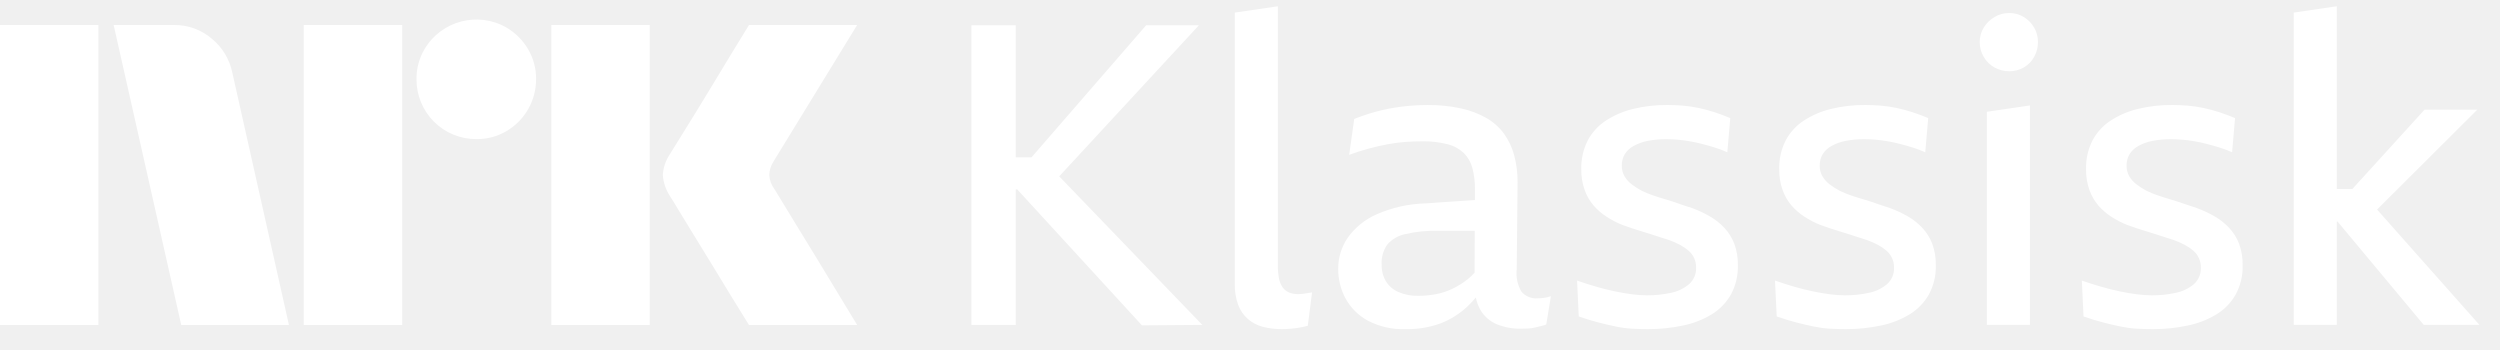
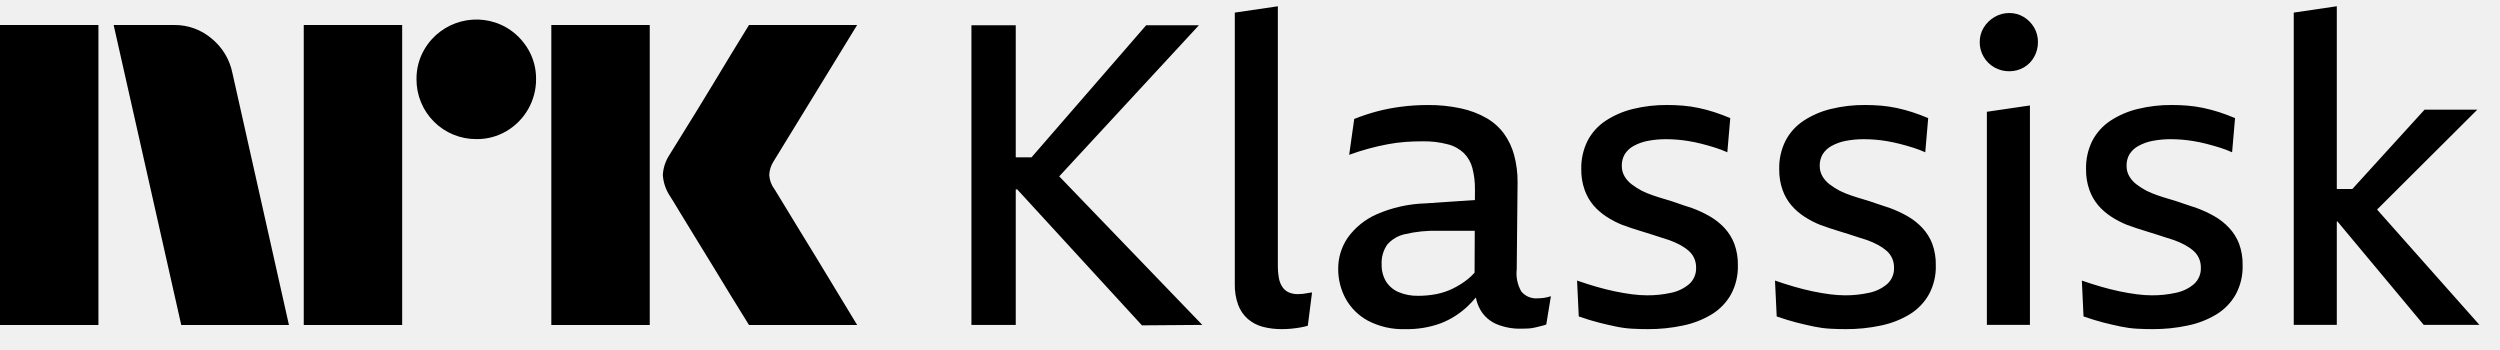
- <svg xmlns="http://www.w3.org/2000/svg" viewBox="0 0 100 14">
-   <path fill="#fff" d="M0 13V1.001h3.937v12H0ZM9.294 2.911l2.264 10.09H7.25L4.546 1h2.416a2.276 2.276 0 0 1 1.513.55c.42.346.71.826.819 1.36Zm2.856 10.09V1h3.937v12H12.15Zm6.91-7.437a2.382 2.382 0 0 1-2.4-2.4 2.303 2.303 0 0 1 .322-1.2 2.412 2.412 0 0 1 3.278-.861c.356.21.653.506.862.862.215.363.326.778.321 1.2a2.4 2.4 0 0 1-1.183 2.079 2.303 2.303 0 0 1-1.2.32ZM22.053 13V1.001h3.937v12h-3.937Zm8.922-5.441c.01.011.095.15.253.414s.364.602.617 1.014a322.363 322.363 0 0 1 1.597 2.62c.247.41.529.875.845 1.393H29.96c-.27-.439-.516-.836-.736-1.191-.22-.355-.453-.738-.7-1.15-.248-.41-.493-.81-.736-1.2-.242-.388-.45-.729-.625-1.022-.175-.292-.296-.49-.363-.591A1.75 1.75 0 0 1 26.513 7c.016-.29.11-.57.27-.812.067-.112.191-.312.372-.6a182.106 182.106 0 0 0 1.37-2.23c.247-.411.48-.797.7-1.158l.735-1.2h4.326L30.94 6.46a1.078 1.078 0 0 0-.17.54c.012.203.082.397.203.559ZM47.957 1.01h-2.11L41.26 6.294h-.63V1.01h-1.773v11.987h1.773v-5.42h.06l4.988 5.437 2.414-.018-5.723-5.942 5.588-6.044ZM52.101 11.755c-.059.007-.118.01-.177.01a.902.902 0 0 1-.371-.069.603.603 0 0 1-.253-.21.917.917 0 0 1-.144-.364 2.803 2.803 0 0 1-.042-.523V.251l-1.722.253v10.855c-.007.284.038.568.135.836.08.217.214.412.388.565.174.149.379.256.6.313.245.063.497.094.75.092a4.198 4.198 0 0 0 .752-.067c.118-.022.217-.045.295-.068l.17-1.334a17.822 17.822 0 0 1-.38.06ZM61.513 11.933a.769.769 0 0 1-.658-.27 1.45 1.45 0 0 1-.186-.895l.034-3.478a4.06 4.06 0 0 0-.136-1.08 2.65 2.65 0 0 0-.405-.861 2.285 2.285 0 0 0-.7-.625 3.568 3.568 0 0 0-1.022-.388 6.005 6.005 0 0 0-1.333-.135c-.356 0-.71.022-1.063.068a7.328 7.328 0 0 0-.988.193c-.301.082-.597.18-.887.296l-.202 1.435a9.621 9.621 0 0 1 1.536-.422 6.14 6.14 0 0 1 .7-.093c.231-.017.46-.025.685-.025.344-.008.687.032 1.02.118.244.06.468.183.65.355.163.166.28.373.338.599.072.278.106.565.102.852l-.002.424-1.974.134a5.242 5.242 0 0 0-1.958.438 2.804 2.804 0 0 0-1.156.937 2.18 2.18 0 0 0-.38 1.241c-.003.415.098.825.295 1.19.207.376.517.684.895.887.46.24.975.356 1.494.337a3.88 3.88 0 0 0 1.426-.236 3.294 3.294 0 0 0 1.064-.675c.117-.113.228-.23.332-.354.033.174.095.342.183.497.15.258.382.46.658.574.306.123.633.183.963.177.1 0 .2-.003.295-.008a1.54 1.54 0 0 0 .279-.042c.09-.023.171-.043.245-.06.066-.014.13-.034.194-.059l.185-1.131c-.093.032-.19.055-.287.068-.078.01-.157.016-.236.017Zm-2.81-.76a3.243 3.243 0 0 1-.592.371c-.209.102-.43.176-.658.22a3.745 3.745 0 0 1-.717.068 1.906 1.906 0 0 1-.803-.152c-.206-.09-.38-.24-.498-.431a1.263 1.263 0 0 1-.169-.667c-.016-.281.061-.56.22-.793a1.29 1.29 0 0 1 .71-.422 5.133 5.133 0 0 1 1.316-.135h1.478l-.007 1.675c-.086.097-.18.186-.28.266ZM68.975 9.114a2.538 2.538 0 0 0-.591-.465 4.62 4.62 0 0 0-.71-.33c-.18-.055-.357-.114-.531-.176a9.436 9.436 0 0 0-.523-.17c-.175-.05-.344-.103-.507-.16a3.644 3.644 0 0 1-.447-.185 2.97 2.97 0 0 1-.397-.254 1.106 1.106 0 0 1-.287-.32.812.812 0 0 1-.11-.423.874.874 0 0 1 .119-.464.959.959 0 0 1 .354-.329 1.91 1.91 0 0 1 .566-.203c.247-.047.499-.07.75-.067a5.455 5.455 0 0 1 .887.076c.175.028.349.065.524.11.175.044.351.095.531.151.167.052.33.114.49.186l.118-1.367a8.109 8.109 0 0 0-.633-.237 6.324 6.324 0 0 0-.633-.169 5.067 5.067 0 0 0-.633-.093 7.636 7.636 0 0 0-.617-.025 5.568 5.568 0 0 0-1.384.16 3.486 3.486 0 0 0-1.089.473c-.302.2-.549.473-.717.794a2.418 2.418 0 0 0-.254 1.14c-.005.284.041.567.136.835.08.225.2.434.354.616.15.172.324.323.515.447.2.131.412.242.633.33a13.486 13.486 0 0 0 .785.261l.38.118.363.118c.118.04.233.077.346.11.151.054.298.119.44.194.123.066.24.145.345.237a.874.874 0 0 1 .22.295.899.899 0 0 1 .076.372.841.841 0 0 1-.28.666 1.617 1.617 0 0 1-.725.347 4.312 4.312 0 0 1-.954.1c-.2 0-.4-.015-.6-.041a8.992 8.992 0 0 1-.691-.118 10.29 10.29 0 0 1-.743-.186c-.253-.073-.51-.155-.768-.245l.067 1.435c.293.101.56.183.802.245s.473.115.693.16c.21.044.425.073.64.085.209.012.42.017.634.017.47.003.94-.046 1.401-.144a3.608 3.608 0 0 0 1.148-.447c.32-.195.584-.468.769-.793.193-.357.288-.76.278-1.165a2.364 2.364 0 0 0-.144-.87 1.975 1.975 0 0 0-.396-.632ZM76.892 9.114a2.546 2.546 0 0 0-.59-.465 4.606 4.606 0 0 0-.71-.329c-.18-.056-.358-.115-.532-.177a9.418 9.418 0 0 0-.523-.17c-.175-.05-.344-.103-.507-.16a3.675 3.675 0 0 1-.447-.185 2.976 2.976 0 0 1-.397-.254 1.104 1.104 0 0 1-.287-.32.81.81 0 0 1-.11-.423.873.873 0 0 1 .119-.464.954.954 0 0 1 .354-.329 1.91 1.91 0 0 1 .566-.203c.247-.047.499-.07.75-.067a5.468 5.468 0 0 1 .887.076c.175.028.35.065.523.11.175.044.352.095.532.151.167.052.33.114.49.186l.118-1.367a8.113 8.113 0 0 0-.633-.237 6.3 6.3 0 0 0-.633-.169 5.064 5.064 0 0 0-.633-.093 7.634 7.634 0 0 0-.616-.025 5.563 5.563 0 0 0-1.384.16 3.483 3.483 0 0 0-1.09.473c-.302.2-.548.473-.717.794a2.41 2.41 0 0 0-.253 1.14c-.005.284.04.567.135.835.08.225.2.434.355.616.15.172.323.323.515.447.2.131.411.242.633.33a13.673 13.673 0 0 0 .785.261l.38.118.362.118c.118.04.234.077.347.11.15.054.297.119.438.194.124.066.24.145.347.237a.869.869 0 0 1 .295.667.839.839 0 0 1-.279.666 1.617 1.617 0 0 1-.726.347 4.312 4.312 0 0 1-.953.1 4.75 4.75 0 0 1-.6-.041 8.982 8.982 0 0 1-.692-.118c-.242-.051-.49-.113-.743-.186a15.202 15.202 0 0 1-.768-.245l.068 1.435c.292.101.56.183.802.245s.473.115.692.16c.211.044.426.073.642.085.208.012.419.017.633.017.47.003.94-.046 1.4-.144a3.607 3.607 0 0 0 1.148-.447c.32-.195.584-.468.769-.793.193-.357.29-.76.278-1.165a2.362 2.362 0 0 0-.143-.87 1.97 1.97 0 0 0-.397-.632ZM80.952.681a1.093 1.093 0 0 0-.582-.16 1.137 1.137 0 0 0-.59.16 1.236 1.236 0 0 0-.431.422 1.09 1.09 0 0 0-.16.582c-.002.208.053.413.16.591.103.177.252.322.43.422.18.101.384.154.59.152.205.002.406-.05.583-.152.174-.1.317-.246.414-.422.101-.18.154-.384.152-.59a1.14 1.14 0 0 0-.152-.583 1.193 1.193 0 0 0-.414-.422ZM79.475 12.996h1.722V4.218l-1.722.253v8.525ZM89.165 9.114a2.535 2.535 0 0 0-.59-.465 4.603 4.603 0 0 0-.71-.329c-.18-.056-.357-.115-.531-.177a9.389 9.389 0 0 0-.524-.17c-.175-.05-.343-.103-.507-.16a3.646 3.646 0 0 1-.447-.185 2.952 2.952 0 0 1-.397-.254 1.105 1.105 0 0 1-.286-.32.81.81 0 0 1-.11-.423.874.874 0 0 1 .118-.464.955.955 0 0 1 .355-.329 1.91 1.91 0 0 1 .565-.203c.248-.047.5-.07.751-.067a5.46 5.46 0 0 1 .887.076c.174.028.348.065.523.11.174.044.352.095.532.151.167.052.33.114.49.186l.118-1.367a8.113 8.113 0 0 0-.633-.237 6.292 6.292 0 0 0-.634-.169 5.067 5.067 0 0 0-.633-.093 7.631 7.631 0 0 0-.616-.025 5.564 5.564 0 0 0-1.384.16 3.481 3.481 0 0 0-1.09.473c-.301.2-.548.473-.717.794a2.41 2.41 0 0 0-.253 1.14c-.005.284.04.567.136.835.08.225.2.434.354.616.15.172.323.323.515.447.2.131.412.242.633.33a13.673 13.673 0 0 0 .785.261l.38.118.363.118c.118.04.233.077.346.11.151.054.298.119.439.194.124.066.24.145.346.237a.868.868 0 0 1 .295.667.841.841 0 0 1-.278.666 1.62 1.62 0 0 1-.726.347 4.312 4.312 0 0 1-.954.1c-.2 0-.4-.015-.6-.041a8.982 8.982 0 0 1-.691-.118c-.242-.051-.49-.113-.743-.186a15.333 15.333 0 0 1-.768-.245l.067 1.435c.293.101.56.183.802.245s.473.115.692.16c.212.044.426.073.642.085.208.012.419.017.633.017.47.003.94-.046 1.4-.144a3.61 3.61 0 0 0 1.149-.447c.32-.195.584-.468.768-.793.193-.357.29-.76.278-1.165a2.366 2.366 0 0 0-.143-.87 1.97 1.97 0 0 0-.397-.632ZM96.95 12.996h2.228l-4.095-4.614 4.01-3.996h-2.11L94.094 7.56h-.622V.25L91.75.504v12.492h1.722V8.86h.028l3.45 4.136Z" />
+ <svg xmlns="http://www.w3.org/2000/svg" viewBox="0 0 100 14" fill="currentColor">
+   <path d="M0 13V1.001h3.937v12H0ZM9.294 2.911l2.264 10.09H7.25L4.546 1h2.416a2.276 2.276 0 0 1 1.513.55c.42.346.71.826.819 1.36Zm2.856 10.09V1h3.937v12H12.15Zm6.91-7.437a2.382 2.382 0 0 1-2.4-2.4 2.303 2.303 0 0 1 .322-1.2 2.412 2.412 0 0 1 3.278-.861c.356.21.653.506.862.862.215.363.326.778.321 1.2a2.4 2.4 0 0 1-1.183 2.079 2.303 2.303 0 0 1-1.2.32ZM22.053 13V1.001h3.937v12h-3.937Zm8.922-5.441c.01.011.095.15.253.414s.364.602.617 1.014a322.363 322.363 0 0 1 1.597 2.62c.247.41.529.875.845 1.393H29.96c-.27-.439-.516-.836-.736-1.191-.22-.355-.453-.738-.7-1.15-.248-.41-.493-.81-.736-1.2-.242-.388-.45-.729-.625-1.022-.175-.292-.296-.49-.363-.591A1.75 1.75 0 0 1 26.513 7c.016-.29.11-.57.27-.812.067-.112.191-.312.372-.6a182.106 182.106 0 0 0 1.37-2.23c.247-.411.48-.797.7-1.158l.735-1.2h4.326L30.94 6.46a1.078 1.078 0 0 0-.17.54c.012.203.082.397.203.559ZM47.957 1.01h-2.11L41.26 6.294h-.63V1.01h-1.773v11.987h1.773v-5.42h.06l4.988 5.437 2.414-.018-5.723-5.942 5.588-6.044ZM52.101 11.755c-.059.007-.118.01-.177.01a.902.902 0 0 1-.371-.069.603.603 0 0 1-.253-.21.917.917 0 0 1-.144-.364 2.803 2.803 0 0 1-.042-.523V.251l-1.722.253v10.855c-.007.284.038.568.135.836.08.217.214.412.388.565.174.149.379.256.6.313.245.063.497.094.75.092a4.198 4.198 0 0 0 .752-.067c.118-.022.217-.045.295-.068l.17-1.334a17.822 17.822 0 0 1-.38.06ZM61.513 11.933a.769.769 0 0 1-.658-.27 1.45 1.45 0 0 1-.186-.895l.034-3.478a4.06 4.06 0 0 0-.136-1.08 2.65 2.65 0 0 0-.405-.861 2.285 2.285 0 0 0-.7-.625 3.568 3.568 0 0 0-1.022-.388 6.005 6.005 0 0 0-1.333-.135c-.356 0-.71.022-1.063.068a7.328 7.328 0 0 0-.988.193c-.301.082-.597.18-.887.296l-.202 1.435a9.621 9.621 0 0 1 1.536-.422 6.14 6.14 0 0 1 .7-.093c.231-.017.46-.025.685-.025.344-.008.687.032 1.02.118.244.06.468.183.65.355.163.166.28.373.338.599.072.278.106.565.102.852l-.002.424-1.974.134a5.242 5.242 0 0 0-1.958.438 2.804 2.804 0 0 0-1.156.937 2.18 2.18 0 0 0-.38 1.241c-.003.415.098.825.295 1.19.207.376.517.684.895.887.46.24.975.356 1.494.337a3.88 3.88 0 0 0 1.426-.236 3.294 3.294 0 0 0 1.064-.675c.117-.113.228-.23.332-.354.033.174.095.342.183.497.15.258.382.46.658.574.306.123.633.183.963.177.1 0 .2-.003.295-.008a1.54 1.54 0 0 0 .279-.042c.09-.023.171-.043.245-.06.066-.014.13-.034.194-.059l.185-1.131c-.093.032-.19.055-.287.068-.078.01-.157.016-.236.017Zm-2.81-.76a3.243 3.243 0 0 1-.592.371c-.209.102-.43.176-.658.22a3.745 3.745 0 0 1-.717.068 1.906 1.906 0 0 1-.803-.152c-.206-.09-.38-.24-.498-.431a1.263 1.263 0 0 1-.169-.667c-.016-.281.061-.56.22-.793a1.29 1.29 0 0 1 .71-.422 5.133 5.133 0 0 1 1.316-.135h1.478l-.007 1.675c-.086.097-.18.186-.28.266ZM68.975 9.114a2.538 2.538 0 0 0-.591-.465 4.62 4.62 0 0 0-.71-.33c-.18-.055-.357-.114-.531-.176a9.436 9.436 0 0 0-.523-.17c-.175-.05-.344-.103-.507-.16a3.644 3.644 0 0 1-.447-.185 2.97 2.97 0 0 1-.397-.254 1.106 1.106 0 0 1-.287-.32.812.812 0 0 1-.11-.423.874.874 0 0 1 .119-.464.959.959 0 0 1 .354-.329 1.91 1.91 0 0 1 .566-.203c.247-.047.499-.07.75-.067a5.455 5.455 0 0 1 .887.076c.175.028.349.065.524.11.175.044.351.095.531.151.167.052.33.114.49.186l.118-1.367a8.109 8.109 0 0 0-.633-.237 6.324 6.324 0 0 0-.633-.169 5.067 5.067 0 0 0-.633-.093 7.636 7.636 0 0 0-.617-.025 5.568 5.568 0 0 0-1.384.16 3.486 3.486 0 0 0-1.089.473c-.302.2-.549.473-.717.794a2.418 2.418 0 0 0-.254 1.14c-.005.284.041.567.136.835.08.225.2.434.354.616.15.172.324.323.515.447.2.131.412.242.633.33a13.486 13.486 0 0 0 .785.261l.38.118.363.118c.118.04.233.077.346.11.151.054.298.119.44.194.123.066.24.145.345.237a.874.874 0 0 1 .22.295.899.899 0 0 1 .076.372.841.841 0 0 1-.28.666 1.617 1.617 0 0 1-.725.347 4.312 4.312 0 0 1-.954.1c-.2 0-.4-.015-.6-.041a8.992 8.992 0 0 1-.691-.118 10.29 10.29 0 0 1-.743-.186c-.253-.073-.51-.155-.768-.245l.067 1.435c.293.101.56.183.802.245s.473.115.693.16c.21.044.425.073.64.085.209.012.42.017.634.017.47.003.94-.046 1.401-.144a3.608 3.608 0 0 0 1.148-.447c.32-.195.584-.468.769-.793.193-.357.288-.76.278-1.165a2.364 2.364 0 0 0-.144-.87 1.975 1.975 0 0 0-.396-.632ZM76.892 9.114a2.546 2.546 0 0 0-.59-.465 4.606 4.606 0 0 0-.71-.329c-.18-.056-.358-.115-.532-.177a9.418 9.418 0 0 0-.523-.17c-.175-.05-.344-.103-.507-.16a3.675 3.675 0 0 1-.447-.185 2.976 2.976 0 0 1-.397-.254 1.104 1.104 0 0 1-.287-.32.81.81 0 0 1-.11-.423.873.873 0 0 1 .119-.464.954.954 0 0 1 .354-.329 1.91 1.91 0 0 1 .566-.203c.247-.047.499-.07.75-.067a5.468 5.468 0 0 1 .887.076c.175.028.35.065.523.11.175.044.352.095.532.151.167.052.33.114.49.186l.118-1.367a8.113 8.113 0 0 0-.633-.237 6.3 6.3 0 0 0-.633-.169 5.064 5.064 0 0 0-.633-.093 7.634 7.634 0 0 0-.616-.025 5.563 5.563 0 0 0-1.384.16 3.483 3.483 0 0 0-1.09.473c-.302.2-.548.473-.717.794a2.41 2.41 0 0 0-.253 1.14c-.005.284.04.567.135.835.08.225.2.434.355.616.15.172.323.323.515.447.2.131.411.242.633.33a13.673 13.673 0 0 0 .785.261l.38.118.362.118c.118.04.234.077.347.11.15.054.297.119.438.194.124.066.24.145.347.237a.869.869 0 0 1 .295.667.839.839 0 0 1-.279.666 1.617 1.617 0 0 1-.726.347 4.312 4.312 0 0 1-.953.1 4.75 4.75 0 0 1-.6-.041 8.982 8.982 0 0 1-.692-.118c-.242-.051-.49-.113-.743-.186a15.202 15.202 0 0 1-.768-.245l.068 1.435c.292.101.56.183.802.245s.473.115.692.16c.211.044.426.073.642.085.208.012.419.017.633.017.47.003.94-.046 1.4-.144a3.607 3.607 0 0 0 1.148-.447c.32-.195.584-.468.769-.793.193-.357.29-.76.278-1.165a2.362 2.362 0 0 0-.143-.87 1.97 1.97 0 0 0-.397-.632ZM80.952.681a1.093 1.093 0 0 0-.582-.16 1.137 1.137 0 0 0-.59.16 1.236 1.236 0 0 0-.431.422 1.09 1.09 0 0 0-.16.582c-.002.208.053.413.16.591.103.177.252.322.43.422.18.101.384.154.59.152.205.002.406-.05.583-.152.174-.1.317-.246.414-.422.101-.18.154-.384.152-.59a1.14 1.14 0 0 0-.152-.583 1.193 1.193 0 0 0-.414-.422ZM79.475 12.996h1.722V4.218l-1.722.253v8.525ZM89.165 9.114a2.535 2.535 0 0 0-.59-.465 4.603 4.603 0 0 0-.71-.329c-.18-.056-.357-.115-.531-.177a9.389 9.389 0 0 0-.524-.17c-.175-.05-.343-.103-.507-.16a3.646 3.646 0 0 1-.447-.185 2.952 2.952 0 0 1-.397-.254 1.105 1.105 0 0 1-.286-.32.81.81 0 0 1-.11-.423.874.874 0 0 1 .118-.464.955.955 0 0 1 .355-.329 1.91 1.91 0 0 1 .565-.203c.248-.047.5-.07.751-.067a5.46 5.46 0 0 1 .887.076c.174.028.348.065.523.11.174.044.352.095.532.151.167.052.33.114.49.186l.118-1.367a8.113 8.113 0 0 0-.633-.237 6.292 6.292 0 0 0-.634-.169 5.067 5.067 0 0 0-.633-.093 7.631 7.631 0 0 0-.616-.025 5.564 5.564 0 0 0-1.384.16 3.481 3.481 0 0 0-1.09.473c-.301.2-.548.473-.717.794a2.41 2.41 0 0 0-.253 1.14c-.005.284.04.567.136.835.08.225.2.434.354.616.15.172.323.323.515.447.2.131.412.242.633.33a13.673 13.673 0 0 0 .785.261l.38.118.363.118c.118.04.233.077.346.11.151.054.298.119.439.194.124.066.24.145.346.237a.868.868 0 0 1 .295.667.841.841 0 0 1-.278.666 1.62 1.62 0 0 1-.726.347 4.312 4.312 0 0 1-.954.1c-.2 0-.4-.015-.6-.041a8.982 8.982 0 0 1-.691-.118c-.242-.051-.49-.113-.743-.186a15.333 15.333 0 0 1-.768-.245l.067 1.435c.293.101.56.183.802.245s.473.115.692.16c.212.044.426.073.642.085.208.012.419.017.633.017.47.003.94-.046 1.4-.144a3.61 3.61 0 0 0 1.149-.447c.32-.195.584-.468.768-.793.193-.357.29-.76.278-1.165a2.366 2.366 0 0 0-.143-.87 1.97 1.97 0 0 0-.397-.632ZM96.95 12.996h2.228l-4.095-4.614 4.01-3.996h-2.11L94.094 7.56h-.622V.25L91.75.504v12.492h1.722V8.86h.028l3.45 4.136Z" />
</svg>
